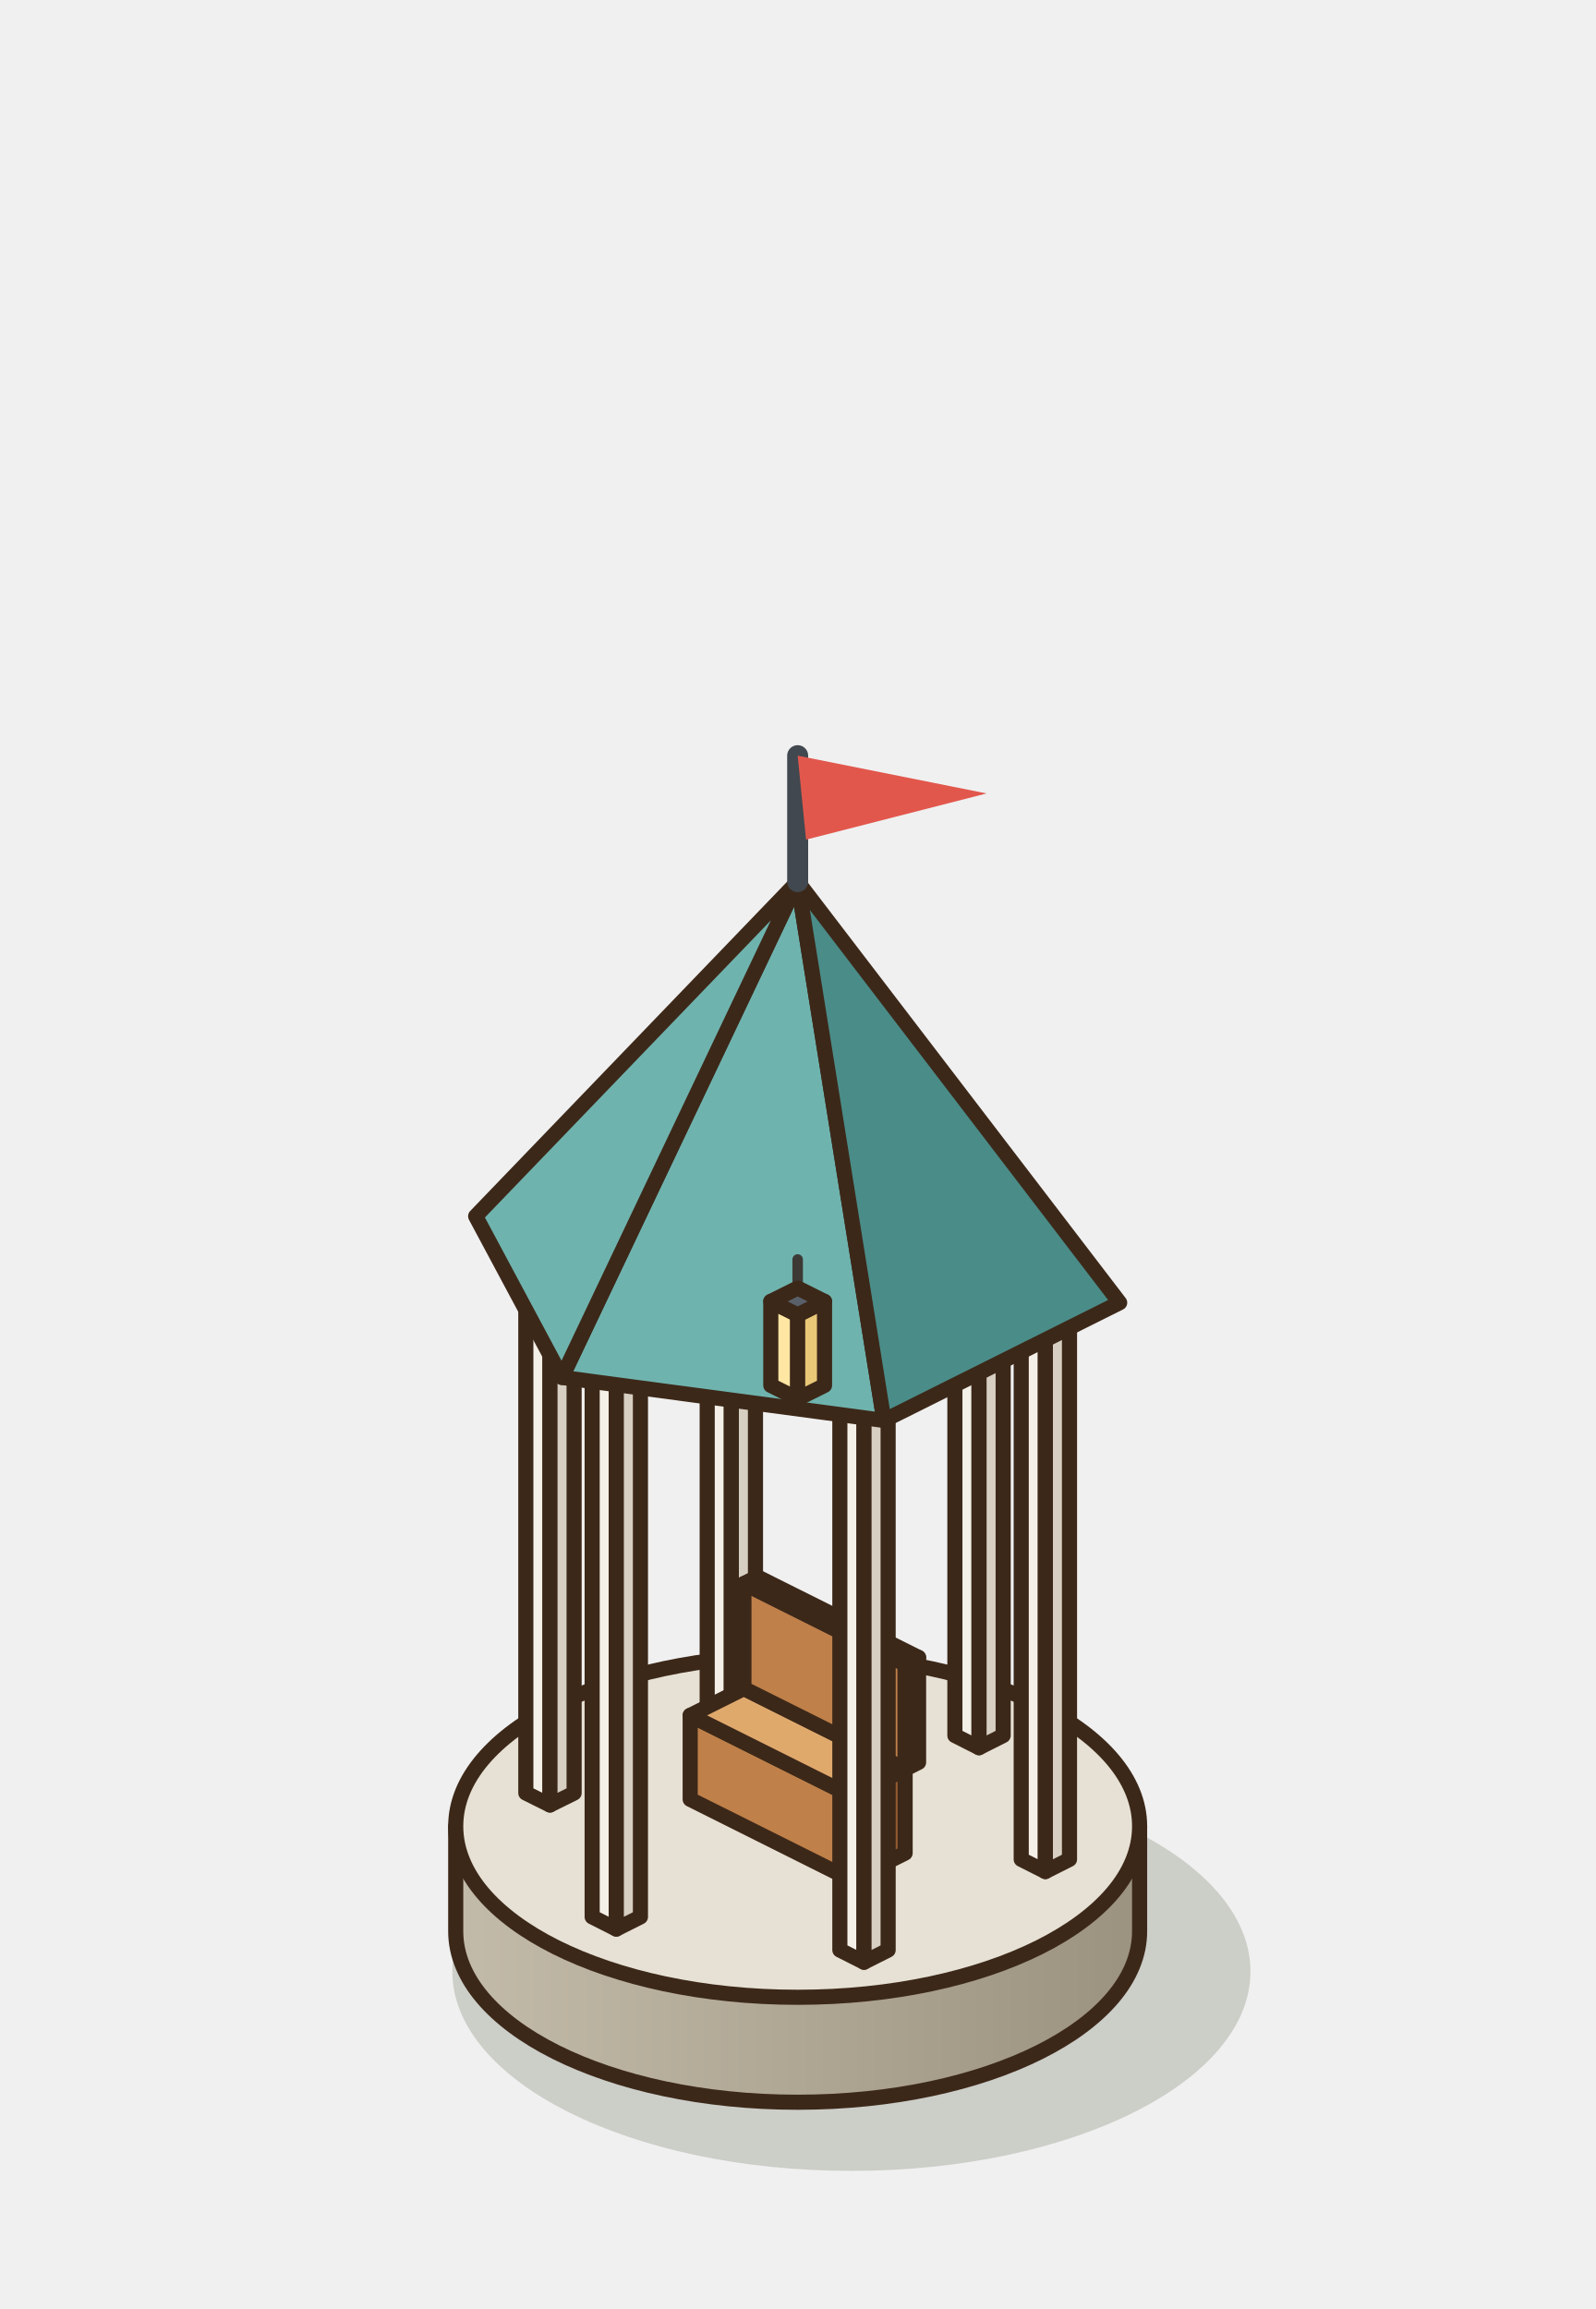
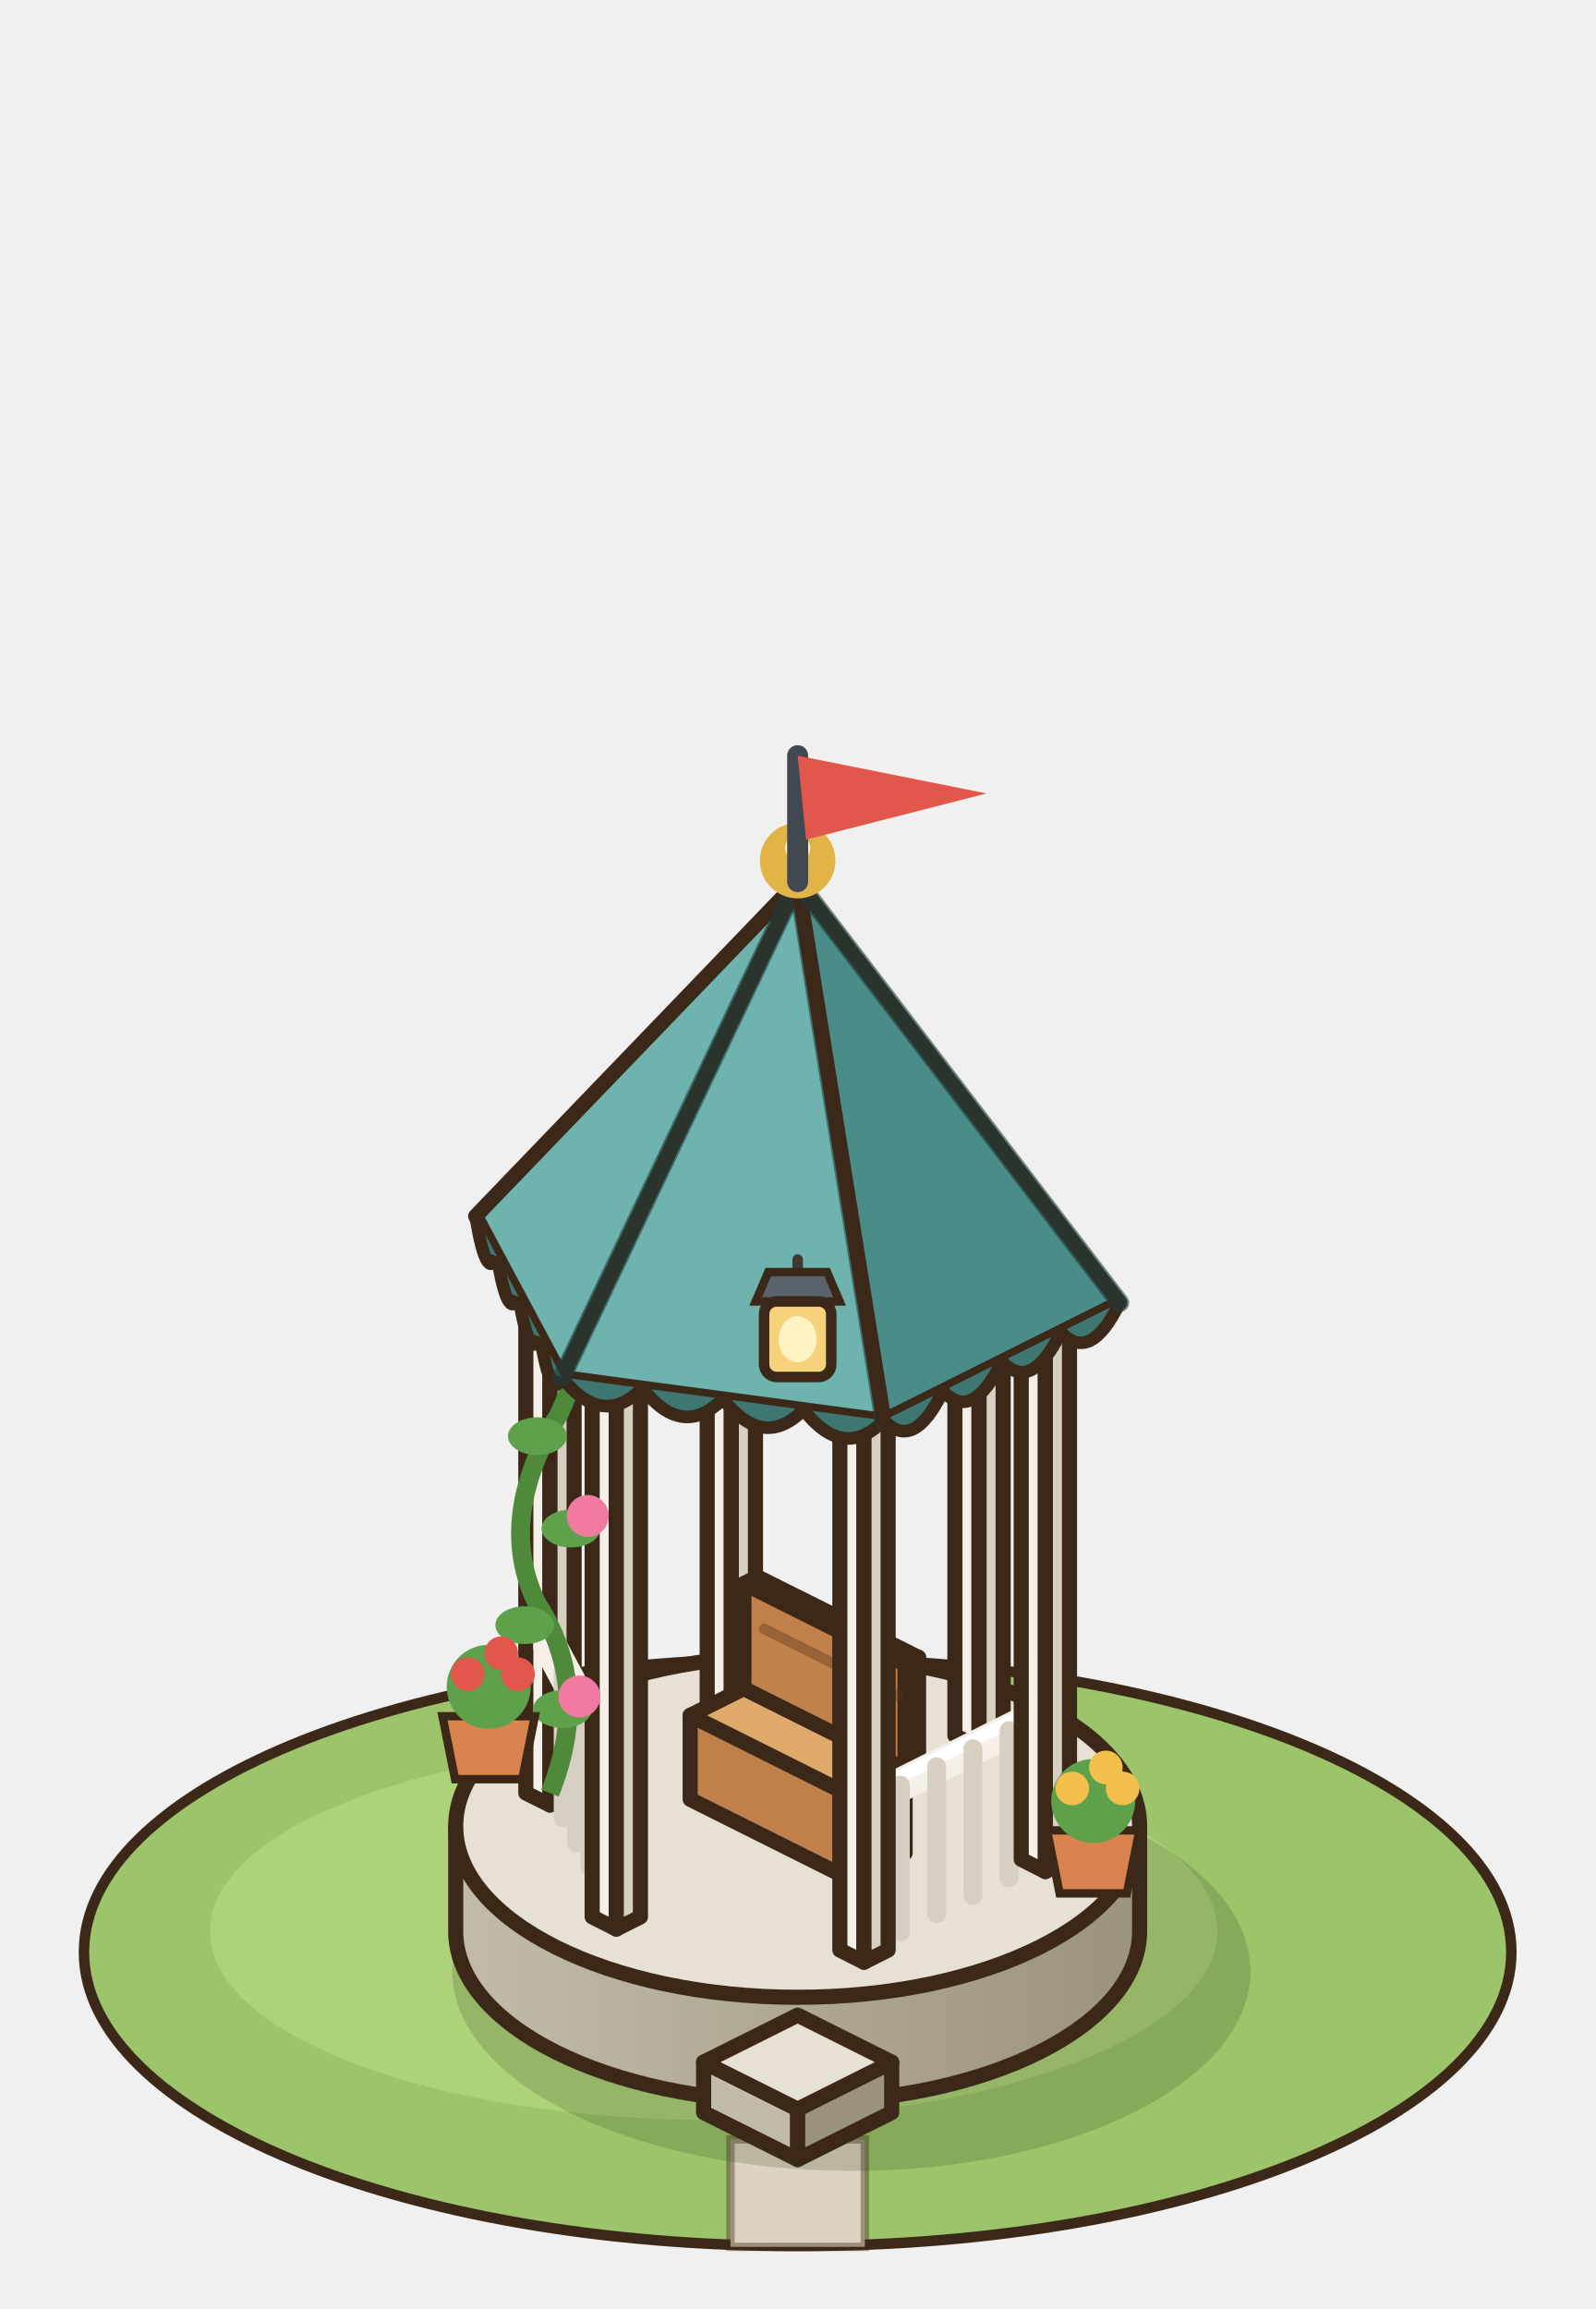
<svg xmlns="http://www.w3.org/2000/svg" width="95" height="137.5" viewBox="-47.5 -115 95 137.5">
  <g transform="scale(1.25)">
+     <ellipse cx="0" cy="1" rx="34" ry="14" fill="#9CC46A" stroke="#3C2819" stroke-width="0.5" />
+     <ellipse cx="-4" cy="0" rx="24" ry="9" fill="#ADD27A" />
+     <polygon points="-3.2,9.92 3.2,9.92 3.2,15.04 -3.2,15.04" fill="#DCD3C2" stroke="rgba(60,40,25,.4)" stroke-width="0.4" />
    <ellipse cx="2.56" cy="1.92" rx="19.01" ry="9.5" fill="rgba(40,55,20,0.18)" />
    <defs>
      <linearGradient id="belvedere-0-terrasse" x1="0" x2="1">
        <stop offset="0" stop-color="#C3BBA9" />
        <stop offset="1" stop-color="#9B927F" />
      </linearGradient>
    </defs>
    <path d="M-16.29,-5 L-16.29,0 A16.29,8.15 0 0 0 16.29,0 L16.29,-5 Z" fill="url(#belvedere-0-terrasse)" stroke="#3C2819" stroke-width="0.72" stroke-linejoin="round" />
    <ellipse cx="0" cy="-5" rx="16.29" ry="8.15" fill="#E6E1D4" stroke="#3C2819" stroke-width="0.72" stroke-linejoin="round" />
+     <polygon points="-4.48,8.64 0,10.88 0,8.48 -4.48,6.24" fill="#C3BBA9" stroke="#3C2819" stroke-width="0.72" stroke-linejoin="round" />
+     <polygon points="4.48,8.64 0,10.88 0,8.48 4.48,6.24" fill="#9B927F" stroke="#3C2819" stroke-width="0.72" stroke-linejoin="round" />
+     <polygon points="0,4 4.48,6.24 0,8.48 -4.48,6.24" fill="#E6E1D4" stroke="#3C2819" stroke-width="0.72" stroke-linejoin="round" />
    <polygon points="-12.95,-6.58 -11.8,-6.01 -11.8,-33.01 -12.95,-33.58" fill="#F4F0E8" stroke="#3C2819" stroke-width="0.72" stroke-linejoin="round" />
    <polygon points="-10.65,-6.58 -11.8,-6.01 -11.8,-33.01 -10.65,-33.58" fill="#D6CFC2" stroke="#3C2819" stroke-width="0.72" stroke-linejoin="round" />
    <polygon points="-11.8,-34.16 -10.65,-33.58 -11.8,-33.01 -12.95,-33.58" fill="#FFFFFF" stroke="#3C2819" stroke-width="0.72" stroke-linejoin="round" />
    <polygon points="-4.31,-10.9 -3.16,-10.33 -3.16,-37.33 -4.31,-37.9" fill="#F4F0E8" stroke="#3C2819" stroke-width="0.72" stroke-linejoin="round" />
    <polygon points="-2.01,-10.9 -3.16,-10.33 -3.16,-37.33 -2.01,-37.9" fill="#D6CFC2" stroke="#3C2819" stroke-width="0.72" stroke-linejoin="round" />
    <polygon points="-3.16,-38.48 -2.01,-37.9 -3.16,-37.33 -4.31,-37.9" fill="#FFFFFF" stroke="#3C2819" stroke-width="0.72" stroke-linejoin="round" />
    <polygon points="7.49,-9.32 8.64,-8.74 8.64,-35.74 7.49,-36.32" fill="#F4F0E8" stroke="#3C2819" stroke-width="0.72" stroke-linejoin="round" />
    <polygon points="9.79,-9.32 8.64,-8.74 8.64,-35.74 9.79,-36.32" fill="#D6CFC2" stroke="#3C2819" stroke-width="0.72" stroke-linejoin="round" />
    <polygon points="8.64,-36.9 9.79,-36.32 8.64,-35.74 7.49,-36.32" fill="#FFFFFF" stroke="#3C2819" stroke-width="0.72" stroke-linejoin="round" />
    <polygon points="-5.12,-6.28 2.56,-2.44 2.56,-6.44 -5.12,-10.28" fill="#BF8049" stroke="#3C2819" stroke-width="0.72" stroke-linejoin="round" />
    <polygon points="5.12,-3.72 2.56,-2.44 2.56,-6.44 5.12,-7.72" fill="#965C30" stroke="#3C2819" stroke-width="0.72" stroke-linejoin="round" />
    <polygon points="-2.56,-11.56 5.12,-7.72 2.56,-6.44 -5.12,-10.28" fill="#E0A96C" stroke="#3C2819" stroke-width="0.72" stroke-linejoin="round" />
    <polygon points="-2.56,-11.56 5.12,-7.72 5.12,-12.72 -2.56,-16.56" fill="#BF8049" stroke="#3C2819" stroke-width="0.72" stroke-linejoin="round" />
    <polygon points="5.76,-8.04 5.12,-7.72 5.12,-12.72 5.76,-13.04" fill="#965C30" stroke="#3C2819" stroke-width="0.72" stroke-linejoin="round" />
    <polygon points="-1.92,-16.88 5.76,-13.04 5.12,-12.72 -2.56,-16.56" fill="#E0A96C" stroke="#3C2819" stroke-width="0.72" stroke-linejoin="round" />
+     <line x1="-1.6" y1="-14.4" x2="4.8" y2="-11.2" stroke="rgba(90,55,25,.4)" stroke-width="0.5" stroke-linecap="round" />
+     <line x1="-8.64" y1="-7.68" x2="-11.8" y2="-13.58" stroke="#F4F0E8" stroke-width="1.6" stroke-linecap="round" />
+     <line x1="-8.64" y1="-8.08" x2="-11.8" y2="-13.98" stroke="#FFFFFF" stroke-width="0.6" stroke-linecap="round" />
+     <line x1="-9.27" y1="-1.86" x2="-9.27" y2="-8.86" stroke="#D6CFC2" stroke-width="0.9" stroke-linecap="round" />
+     <line x1="-9.9" y1="-3.04" x2="-9.9" y2="-10.04" stroke="#D6CFC2" stroke-width="0.9" stroke-linecap="round" />
+     <line x1="-10.54" y1="-4.22" x2="-10.54" y2="-11.22" stroke="#D6CFC2" stroke-width="0.9" stroke-linecap="round" />
+     <line x1="-11.17" y1="-5.4" x2="-11.17" y2="-12.4" stroke="#D6CFC2" stroke-width="0.9" stroke-linecap="round" />
+     <line x1="11.8" y1="-10.42" x2="3.16" y2="-6.1" stroke="#F4F0E8" stroke-width="1.6" stroke-linecap="round" />
+     <line x1="11.8" y1="-10.82" x2="3.16" y2="-6.5" stroke="#FFFFFF" stroke-width="0.6" stroke-linecap="round" />
+     <line x1="10.07" y1="-2.55" x2="10.07" y2="-9.55" stroke="#D6CFC2" stroke-width="0.9" stroke-linecap="round" />
+     <line x1="8.35" y1="-1.69" x2="8.35" y2="-8.69" stroke="#D6CFC2" stroke-width="0.9" stroke-linecap="round" />
+     <line x1="6.62" y1="-0.83" x2="6.62" y2="-7.83" stroke="#D6CFC2" stroke-width="0.9" stroke-linecap="round" />
+     <line x1="4.89" y1="0.04" x2="4.89" y2="-6.96" stroke="#D6CFC2" stroke-width="0.9" stroke-linecap="round" />
    <polygon points="2.01,0.9 3.16,1.48 3.16,-25.52 2.01,-26.1" fill="#F4F0E8" stroke="#3C2819" stroke-width="0.72" stroke-linejoin="round" />
    <polygon points="4.31,0.9 3.16,1.48 3.16,-25.52 4.31,-26.1" fill="#D6CFC2" stroke="#3C2819" stroke-width="0.72" stroke-linejoin="round" />
    <polygon points="3.16,-26.67 4.31,-26.1 3.16,-25.52 2.01,-26.1" fill="#FFFFFF" stroke="#3C2819" stroke-width="0.72" stroke-linejoin="round" />
    <polygon points="-9.79,-0.68 -8.64,-0.1 -8.64,-27.1 -9.79,-27.68" fill="#F4F0E8" stroke="#3C2819" stroke-width="0.72" stroke-linejoin="round" />
    <polygon points="-7.49,-0.68 -8.64,-0.1 -8.64,-27.1 -7.49,-27.68" fill="#D6CFC2" stroke="#3C2819" stroke-width="0.72" stroke-linejoin="round" />
    <polygon points="-8.64,-28.26 -7.49,-27.68 -8.64,-27.1 -9.79,-27.68" fill="#FFFFFF" stroke="#3C2819" stroke-width="0.72" stroke-linejoin="round" />
    <polygon points="10.65,-3.42 11.8,-2.84 11.8,-29.84 10.65,-30.42" fill="#F4F0E8" stroke="#3C2819" stroke-width="0.72" stroke-linejoin="round" />
    <polygon points="12.95,-3.42 11.8,-2.84 11.8,-29.84 12.95,-30.42" fill="#D6CFC2" stroke="#3C2819" stroke-width="0.72" stroke-linejoin="round" />
    <polygon points="11.8,-30.99 12.95,-30.42 11.8,-29.84 10.65,-30.42" fill="#FFFFFF" stroke="#3C2819" stroke-width="0.72" stroke-linejoin="round" />
+     <path d="M-11.8,-6.58 q2,-5 -0.6,-9 q-2,-4 1,-9 q2,-4 -0.4,-8" stroke="#4E8A3A" stroke-width="0.9" fill="none" />
+     <ellipse cx="-11.2" cy="-10.58" rx="1.4" ry="0.9" fill="#5FA04A" />
+     <circle cx="-10.4" cy="-11.18" r="1" fill="#F07AA0" />
+     <ellipse cx="-13" cy="-14.58" rx="1.4" ry="0.9" fill="#5FA04A" />
+     <ellipse cx="-10.8" cy="-19.18" rx="1.4" ry="0.9" fill="#5FA04A" />
+     <circle cx="-10" cy="-19.78" r="1" fill="#F07AA0" />
+     <ellipse cx="-12.4" cy="-23.58" rx="1.4" ry="0.9" fill="#5FA04A" />
+     <ellipse cx="-11" cy="-27.58" rx="1.4" ry="0.9" fill="#5FA04A" />
+     <circle cx="-10.2" cy="-28.18" r="1" fill="#F07AA0" />
+     <path d="M-16.92,-10.24 L-16.32,-7.24 L-13.12,-7.24 L-12.52,-10.24 Z" fill="#D9844E" stroke="#3C2819" stroke-width="0.4" />
+     <circle cx="-14.72" cy="-11.64" r="2" fill="#5FA04A" />
+     <circle cx="-15.72" cy="-12.24" r="0.8" fill="#E2574C" />
+     <circle cx="-14.12" cy="-13.24" r="0.8" fill="#E2574C" />
+     <circle cx="-13.32" cy="-12.24" r="0.8" fill="#E2574C" />
+     <path d="M11.88,-4.8 L12.48,-1.8 L15.68,-1.8 L16.28,-4.8 Z" fill="#D9844E" stroke="#3C2819" stroke-width="0.4" />
+     <circle cx="14.08" cy="-6.2" r="2" fill="#5FA04A" />
+     <circle cx="13.08" cy="-6.8" r="0.8" fill="#F2C04B" />
+     <circle cx="14.68" cy="-7.8" r="0.8" fill="#F2C04B" />
+     <circle cx="15.48" cy="-6.8" r="0.8" fill="#F2C04B" />
    <polygon points="4.11,-24.33 -11.23,-26.38 0,-50" fill="#6FB3AE" stroke="#3C2819" stroke-width="0.72" stroke-linejoin="round" />
+     <path d="M4.11,-24.33 Q2.19,-22.39 0.28,-24.84" stroke="#3C2819" stroke-width="0.6" fill="#3E7672" />
+     <path d="M0.28,-24.84 Q-1.64,-22.9 -3.56,-25.36" stroke="#3C2819" stroke-width="0.6" fill="#3E7672" />
+     <path d="M-3.56,-25.36 Q-5.48,-23.41 -7.4,-25.87" stroke="#3C2819" stroke-width="0.6" fill="#3E7672" />
+     <path d="M-7.4,-25.87 Q-9.31,-23.93 -11.23,-26.38" stroke="#3C2819" stroke-width="0.6" fill="#3E7672" />
+     <line x1="4.11" y1="-24.33" x2="0" y2="-50" stroke="rgba(30,60,58,.6)" stroke-width="0.9" stroke-linecap="round" />
    <polygon points="-11.23,-26.38 -15.34,-34.06 0,-50" fill="#6FB3AE" stroke="#3C2819" stroke-width="0.72" stroke-linejoin="round" />
+     <path d="M-11.23,-26.38 Q-11.75,-25.14 -12.26,-28.3" stroke="#3C2819" stroke-width="0.6" fill="#3E7672" />
+     <path d="M-12.26,-28.3 Q-12.77,-27.06 -13.29,-30.22" stroke="#3C2819" stroke-width="0.6" fill="#3E7672" />
+     <path d="M-13.29,-30.22 Q-13.8,-28.98 -14.32,-32.14" stroke="#3C2819" stroke-width="0.6" fill="#3E7672" />
+     <path d="M-14.32,-32.14 Q-14.83,-30.9 -15.34,-34.06" stroke="#3C2819" stroke-width="0.6" fill="#3E7672" />
+     <line x1="-11.23" y1="-26.38" x2="0" y2="-50" stroke="rgba(30,60,58,.6)" stroke-width="0.9" stroke-linecap="round" />
    <polygon points="15.34,-29.94 4.11,-24.33 0,-50" fill="#4A8C88" stroke="#3C2819" stroke-width="0.72" stroke-linejoin="round" />
+     <path d="M15.34,-29.94 Q13.94,-27.04 12.54,-28.54" stroke="#3C2819" stroke-width="0.6" fill="#3E7672" />
+     <path d="M12.54,-28.54 Q11.13,-25.64 9.73,-27.14" stroke="#3C2819" stroke-width="0.6" fill="#3E7672" />
+     <path d="M9.73,-27.14 Q8.32,-24.23 6.92,-25.73" stroke="#3C2819" stroke-width="0.6" fill="#3E7672" />
+     <path d="M6.92,-25.73 Q5.52,-22.83 4.11,-24.33" stroke="#3C2819" stroke-width="0.6" fill="#3E7672" />
+     <line x1="15.34" y1="-29.94" x2="0" y2="-50" stroke="rgba(30,60,58,.6)" stroke-width="0.9" stroke-linecap="round" />
+     <circle cx="0" cy="-51" r="1.8" fill="#E2B347" />
+     <circle cx="0" cy="-51.6" r="0.6" fill="#FFF3C4" />
    <line x1="0" y1="-50" x2="0" y2="-56" stroke="#41484F" stroke-width="1" stroke-linecap="round" />
    <polygon points="0,-56 9,-54.2 0.4,-52" fill="#E2574C" />
-     <line x1="0" y1="-32" x2="0" y2="-30" stroke="#3D3A36" stroke-width="0.5" stroke-linecap="round" />
-     <polygon points="-1.28,-26 0,-25.36 0,-29.36 -1.28,-30" fill="#FFE6A3" stroke="#3C2819" stroke-width="0.72" stroke-linejoin="round" />
-     <polygon points="1.28,-26 0,-25.36 0,-29.36 1.28,-30" fill="#E9C878" stroke="#3C2819" stroke-width="0.72" stroke-linejoin="round" />
-     <polygon points="0,-30.64 1.28,-30 0,-29.36 -1.28,-30" fill="#5A606A" stroke="#3C2819" stroke-width="0.72" stroke-linejoin="round" />
+     <line x1="0" y1="-32" x2="0" y2="-31.6" stroke="#3D3A36" stroke-width="0.5" stroke-linecap="round" />
+     <polygon points="-2,-30 2,-30 1.4,-31.4 -1.4,-31.4" fill="#5A636C" stroke="#3C2819" stroke-width="0.4" />
+     <rect x="-1.6" y="-30" width="3.2" height="3.6" rx="0.6" fill="#F6D27A" stroke="#3C2819" stroke-width="0.5" />
+     <ellipse cx="0" cy="-28.2" rx="0.9" ry="1.1" fill="#FFF3C4" />
  </g>
</svg>
